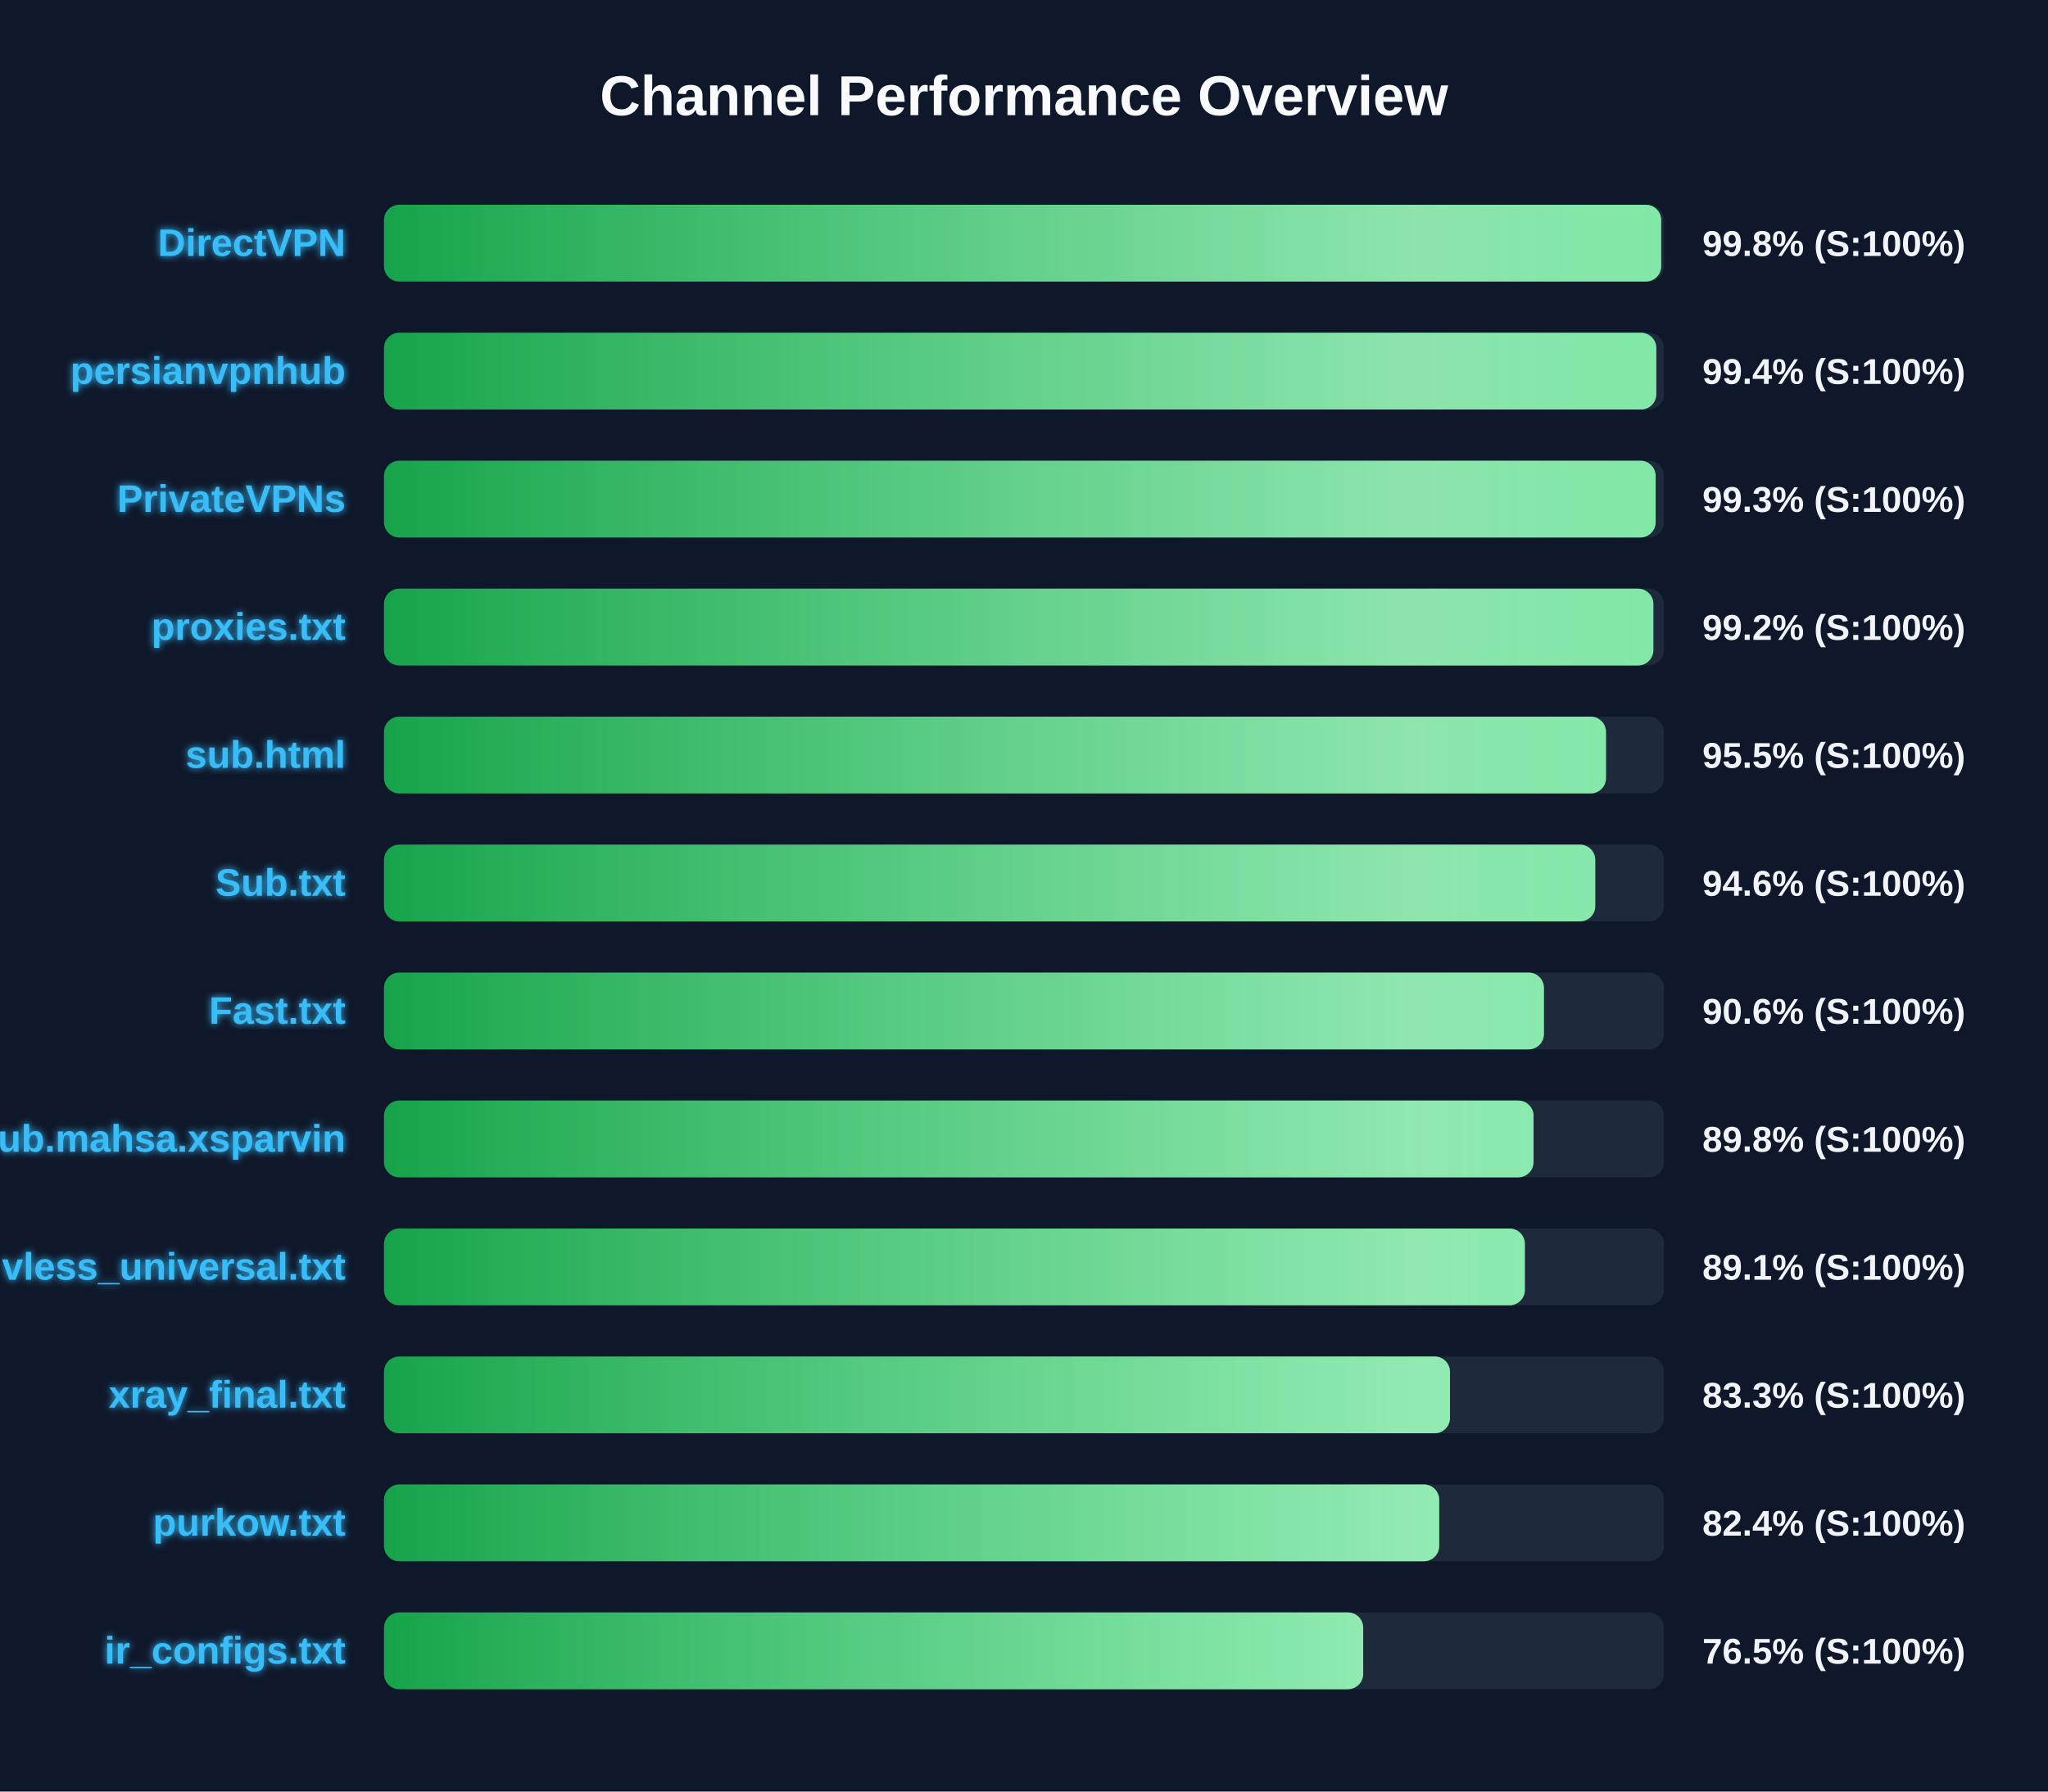
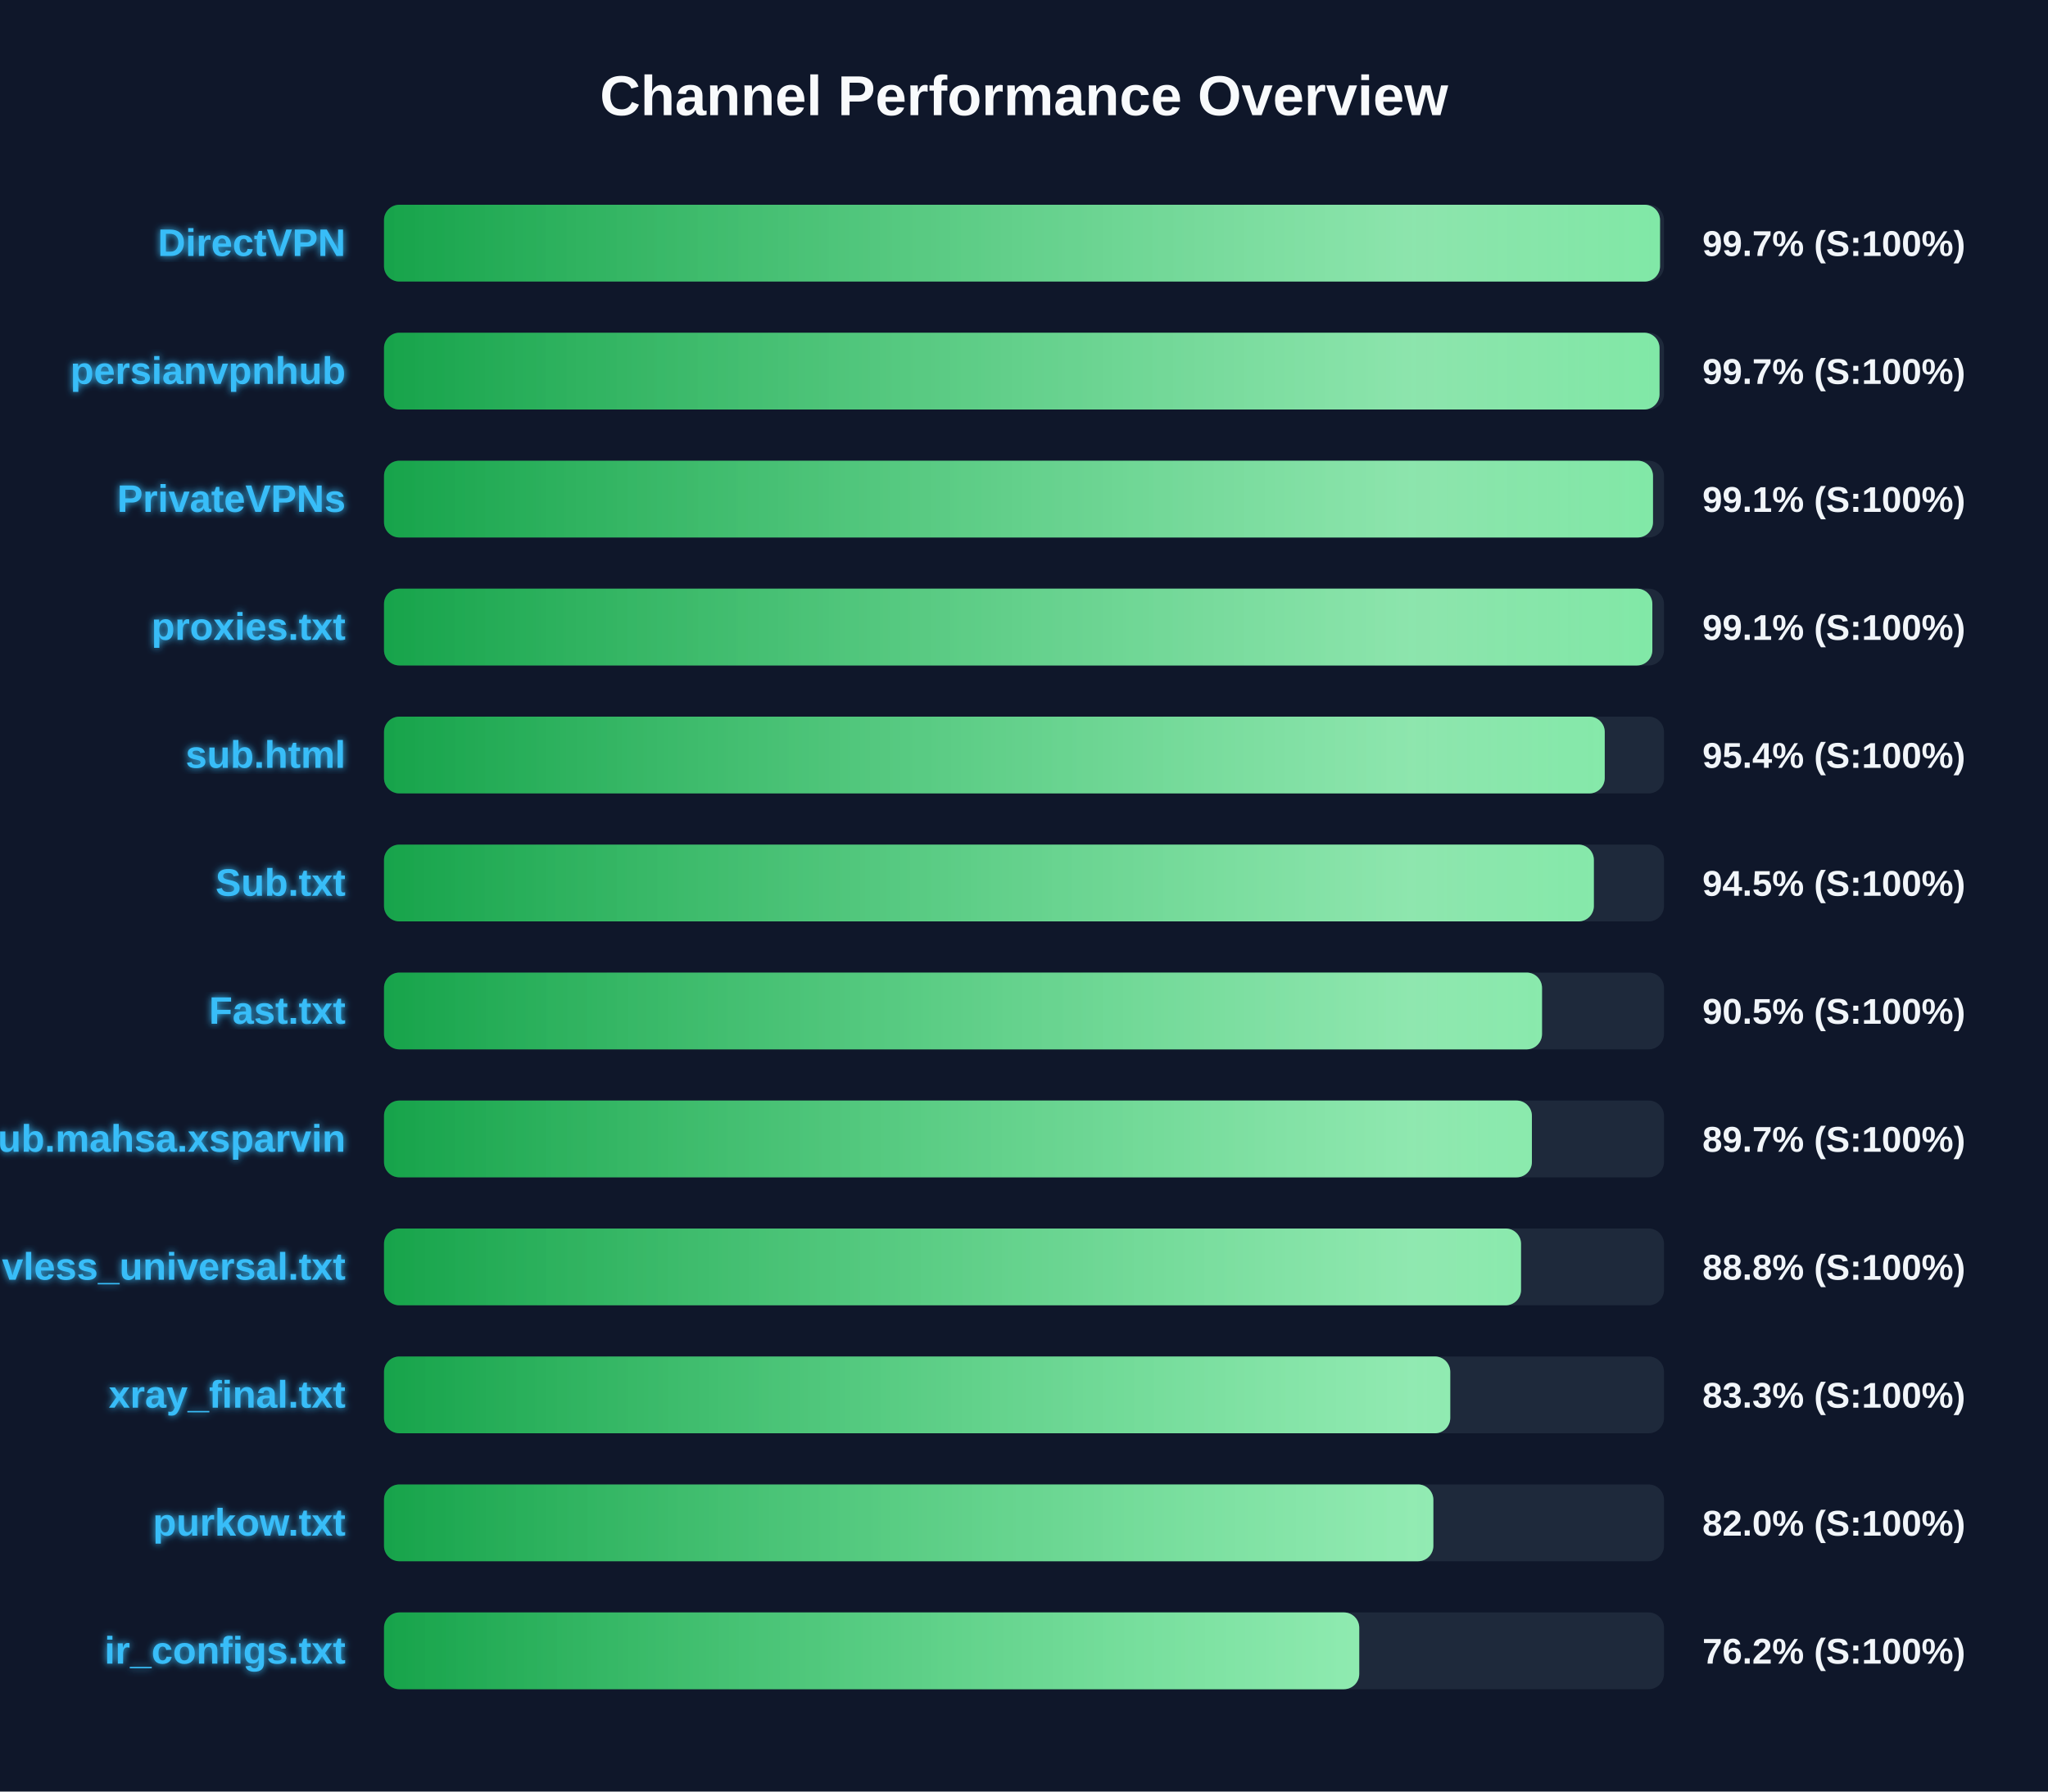
<svg xmlns="http://www.w3.org/2000/svg" width="800" height="700" version="1.1">
  <defs>
    <linearGradient id="grad-green" x1="0%" y1="0%" x2="100%" y2="0%">
      <stop offset="0%" stop-color="#16a34a" />
      <stop offset="100%" stop-color="#4ade80" />
    </linearGradient>
    <linearGradient id="grad-yellow" x1="0%" y1="0%" x2="100%" y2="0%">
      <stop offset="0%" stop-color="#ca8a04" />
      <stop offset="100%" stop-color="#fde047" />
    </linearGradient>
    <linearGradient id="grad-red" x1="0%" y1="0%" x2="100%" y2="0%">
      <stop offset="0%" stop-color="#dc2626" />
      <stop offset="100%" stop-color="#f87171" />
    </linearGradient>
    <linearGradient id="shimmer" x1="0%" y1="0%" x2="100%" y2="0%">
      <stop offset="0%" stop-color="rgba(255,255,255,0)" />
      <stop offset="50%" stop-color="rgba(255,255,255,0.4)" />
      <stop offset="100%" stop-color="rgba(255,255,255,0)" />
    </linearGradient>
    <filter id="glow" x="-20%" y="-20%" width="140%" height="140%">
      <feGaussianBlur stdDeviation="1.5" result="blur" />
      <feComposite in="SourceGraphic" in2="blur" operator="over" />
    </filter>
  </defs>
  <style>
        .bg-rect { fill: #0f172a; }
        .title { font: bold 22px 'Segoe UI', Arial, sans-serif; fill: #f8fafc; }
        .row { font: bold 15px 'Segoe UI', Arial, sans-serif; fill: #38bdf8; filter: url(#glow); }
        .score { font: bold 14px 'Segoe UI', Arial, sans-serif; fill: #f1f5f9; }
        @keyframes shimmer-anim {
            0% { transform: translateX(-100%); }
            100% { transform: translateX(200%); }
        }
        .shimmer-rect {
            animation: shimmer-anim 2.5s infinite linear;
        }
    </style>
  <rect width="100%" height="100%" class="bg-rect" />
  <text x="400" y="45" text-anchor="middle" class="title">Channel Performance Overview</text>
  <rect x="150" y="80" width="500" height="30" fill="#1e293b" rx="6" />
  <clipPath id="clip-0">
-     <rect x="150" y="80" width="498.9" height="30" rx="6" />
+     <rect x="150" y="80" width="498.45" height="30" rx="6" />
  </clipPath>
-   <rect x="150" y="80" width="498.9" height="30" fill="url(#grad-green)" rx="6" />
+   <rect x="150" y="80" width="498.45" height="30" fill="url(#grad-green)" rx="6" />
  <g clip-path="url(#clip-0)">
    <rect x="150" y="80" width="100%" height="30" fill="url(#shimmer)" class="shimmer-rect" />
  </g>
  <text x="135" y="100" text-anchor="end" class="row">DirectVPN</text>
-   <text x="665" y="100" text-anchor="start" class="score">99.8% (S:100%)</text>
+   <text x="665" y="100" text-anchor="start" class="score">99.7% (S:100%)</text>
  <rect x="150" y="130" width="500" height="30" fill="#1e293b" rx="6" />
  <clipPath id="clip-1">
-     <rect x="150" y="130" width="497.0" height="30" rx="6" />
+     <rect x="150" y="130" width="498.25" height="30" rx="6" />
  </clipPath>
-   <rect x="150" y="130" width="497.0" height="30" fill="url(#grad-green)" rx="6" />
+   <rect x="150" y="130" width="498.25" height="30" fill="url(#grad-green)" rx="6" />
  <g clip-path="url(#clip-1)">
    <rect x="150" y="130" width="100%" height="30" fill="url(#shimmer)" class="shimmer-rect" />
  </g>
  <text x="135" y="150" text-anchor="end" class="row">persianvpnhub</text>
-   <text x="665" y="150" text-anchor="start" class="score">99.4% (S:100%)</text>
+   <text x="665" y="150" text-anchor="start" class="score">99.7% (S:100%)</text>
  <rect x="150" y="180" width="500" height="30" fill="#1e293b" rx="6" />
  <clipPath id="clip-2">
-     <rect x="150" y="180" width="496.75" height="30" rx="6" />
+     <rect x="150" y="180" width="495.7" height="30" rx="6" />
  </clipPath>
-   <rect x="150" y="180" width="496.75" height="30" fill="url(#grad-green)" rx="6" />
+   <rect x="150" y="180" width="495.7" height="30" fill="url(#grad-green)" rx="6" />
  <g clip-path="url(#clip-2)">
    <rect x="150" y="180" width="100%" height="30" fill="url(#shimmer)" class="shimmer-rect" />
  </g>
  <text x="135" y="200" text-anchor="end" class="row">PrivateVPNs</text>
-   <text x="665" y="200" text-anchor="start" class="score">99.3% (S:100%)</text>
+   <text x="665" y="200" text-anchor="start" class="score">99.1% (S:100%)</text>
  <rect x="150" y="230" width="500" height="30" fill="#1e293b" rx="6" />
  <clipPath id="clip-3">
-     <rect x="150" y="230" width="495.85" height="30" rx="6" />
+     <rect x="150" y="230" width="495.45" height="30" rx="6" />
  </clipPath>
-   <rect x="150" y="230" width="495.85" height="30" fill="url(#grad-green)" rx="6" />
+   <rect x="150" y="230" width="495.45" height="30" fill="url(#grad-green)" rx="6" />
  <g clip-path="url(#clip-3)">
    <rect x="150" y="230" width="100%" height="30" fill="url(#shimmer)" class="shimmer-rect" />
  </g>
  <text x="135" y="250" text-anchor="end" class="row">proxies.txt</text>
-   <text x="665" y="250" text-anchor="start" class="score">99.2% (S:100%)</text>
+   <text x="665" y="250" text-anchor="start" class="score">99.1% (S:100%)</text>
  <rect x="150" y="280" width="500" height="30" fill="#1e293b" rx="6" />
  <clipPath id="clip-4">
-     <rect x="150" y="280" width="477.35" height="30" rx="6" />
+     <rect x="150" y="280" width="476.85" height="30" rx="6" />
  </clipPath>
-   <rect x="150" y="280" width="477.35" height="30" fill="url(#grad-green)" rx="6" />
+   <rect x="150" y="280" width="476.85" height="30" fill="url(#grad-green)" rx="6" />
  <g clip-path="url(#clip-4)">
    <rect x="150" y="280" width="100%" height="30" fill="url(#shimmer)" class="shimmer-rect" />
  </g>
  <text x="135" y="300" text-anchor="end" class="row">sub.html</text>
-   <text x="665" y="300" text-anchor="start" class="score">95.5% (S:100%)</text>
+   <text x="665" y="300" text-anchor="start" class="score">95.4% (S:100%)</text>
  <rect x="150" y="330" width="500" height="30" fill="#1e293b" rx="6" />
  <clipPath id="clip-5">
-     <rect x="150" y="330" width="473.15" height="30" rx="6" />
+     <rect x="150" y="330" width="472.6" height="30" rx="6" />
  </clipPath>
-   <rect x="150" y="330" width="473.15" height="30" fill="url(#grad-green)" rx="6" />
+   <rect x="150" y="330" width="472.6" height="30" fill="url(#grad-green)" rx="6" />
  <g clip-path="url(#clip-5)">
    <rect x="150" y="330" width="100%" height="30" fill="url(#shimmer)" class="shimmer-rect" />
  </g>
  <text x="135" y="350" text-anchor="end" class="row">Sub.txt</text>
-   <text x="665" y="350" text-anchor="start" class="score">94.6% (S:100%)</text>
+   <text x="665" y="350" text-anchor="start" class="score">94.5% (S:100%)</text>
  <rect x="150" y="380" width="500" height="30" fill="#1e293b" rx="6" />
  <clipPath id="clip-6">
-     <rect x="150" y="380" width="453.1" height="30" rx="6" />
+     <rect x="150" y="380" width="452.35" height="30" rx="6" />
  </clipPath>
-   <rect x="150" y="380" width="453.1" height="30" fill="url(#grad-green)" rx="6" />
+   <rect x="150" y="380" width="452.35" height="30" fill="url(#grad-green)" rx="6" />
  <g clip-path="url(#clip-6)">
    <rect x="150" y="380" width="100%" height="30" fill="url(#shimmer)" class="shimmer-rect" />
  </g>
  <text x="135" y="400" text-anchor="end" class="row">Fast.txt</text>
-   <text x="665" y="400" text-anchor="start" class="score">90.6% (S:100%)</text>
+   <text x="665" y="400" text-anchor="start" class="score">90.5% (S:100%)</text>
  <rect x="150" y="430" width="500" height="30" fill="#1e293b" rx="6" />
  <clipPath id="clip-7">
-     <rect x="150" y="430" width="449.05" height="30" rx="6" />
+     <rect x="150" y="430" width="448.4" height="30" rx="6" />
  </clipPath>
-   <rect x="150" y="430" width="449.05" height="30" fill="url(#grad-green)" rx="6" />
+   <rect x="150" y="430" width="448.4" height="30" fill="url(#grad-green)" rx="6" />
  <g clip-path="url(#clip-7)">
    <rect x="150" y="430" width="100%" height="30" fill="url(#shimmer)" class="shimmer-rect" />
  </g>
  <text x="135" y="450" text-anchor="end" class="row">Sub.mahsa.xsparvin</text>
-   <text x="665" y="450" text-anchor="start" class="score">89.8% (S:100%)</text>
+   <text x="665" y="450" text-anchor="start" class="score">89.7% (S:100%)</text>
  <rect x="150" y="480" width="500" height="30" fill="#1e293b" rx="6" />
  <clipPath id="clip-8">
-     <rect x="150" y="480" width="445.65" height="30" rx="6" />
+     <rect x="150" y="480" width="444.15" height="30" rx="6" />
  </clipPath>
-   <rect x="150" y="480" width="445.65" height="30" fill="url(#grad-green)" rx="6" />
+   <rect x="150" y="480" width="444.15" height="30" fill="url(#grad-green)" rx="6" />
  <g clip-path="url(#clip-8)">
    <rect x="150" y="480" width="100%" height="30" fill="url(#shimmer)" class="shimmer-rect" />
  </g>
  <text x="135" y="500" text-anchor="end" class="row">vless_universal.txt</text>
-   <text x="665" y="500" text-anchor="start" class="score">89.1% (S:100%)</text>
+   <text x="665" y="500" text-anchor="start" class="score">88.8% (S:100%)</text>
  <rect x="150" y="530" width="500" height="30" fill="#1e293b" rx="6" />
  <clipPath id="clip-9">
-     <rect x="150" y="530" width="416.4" height="30" rx="6" />
+     <rect x="150" y="530" width="416.5" height="30" rx="6" />
  </clipPath>
-   <rect x="150" y="530" width="416.4" height="30" fill="url(#grad-green)" rx="6" />
+   <rect x="150" y="530" width="416.5" height="30" fill="url(#grad-green)" rx="6" />
  <g clip-path="url(#clip-9)">
    <rect x="150" y="530" width="100%" height="30" fill="url(#shimmer)" class="shimmer-rect" />
  </g>
  <text x="135" y="550" text-anchor="end" class="row">xray_final.txt</text>
  <text x="665" y="550" text-anchor="start" class="score">83.3% (S:100%)</text>
  <rect x="150" y="580" width="500" height="30" fill="#1e293b" rx="6" />
  <clipPath id="clip-10">
-     <rect x="150" y="580" width="412.2" height="30" rx="6" />
+     <rect x="150" y="580" width="409.9" height="30" rx="6" />
  </clipPath>
-   <rect x="150" y="580" width="412.2" height="30" fill="url(#grad-green)" rx="6" />
+   <rect x="150" y="580" width="409.9" height="30" fill="url(#grad-green)" rx="6" />
  <g clip-path="url(#clip-10)">
    <rect x="150" y="580" width="100%" height="30" fill="url(#shimmer)" class="shimmer-rect" />
  </g>
  <text x="135" y="600" text-anchor="end" class="row">purkow.txt</text>
-   <text x="665" y="600" text-anchor="start" class="score">82.4% (S:100%)</text>
+   <text x="665" y="600" text-anchor="start" class="score">82.0% (S:100%)</text>
  <rect x="150" y="630" width="500" height="30" fill="#1e293b" rx="6" />
  <clipPath id="clip-11">
-     <rect x="150" y="630" width="382.5" height="30" rx="6" />
+     <rect x="150" y="630" width="380.95" height="30" rx="6" />
  </clipPath>
-   <rect x="150" y="630" width="382.5" height="30" fill="url(#grad-green)" rx="6" />
+   <rect x="150" y="630" width="380.95" height="30" fill="url(#grad-green)" rx="6" />
  <g clip-path="url(#clip-11)">
    <rect x="150" y="630" width="100%" height="30" fill="url(#shimmer)" class="shimmer-rect" />
  </g>
  <text x="135" y="650" text-anchor="end" class="row">ir_configs.txt</text>
-   <text x="665" y="650" text-anchor="start" class="score">76.5% (S:100%)</text>
+   <text x="665" y="650" text-anchor="start" class="score">76.2% (S:100%)</text>
</svg>
